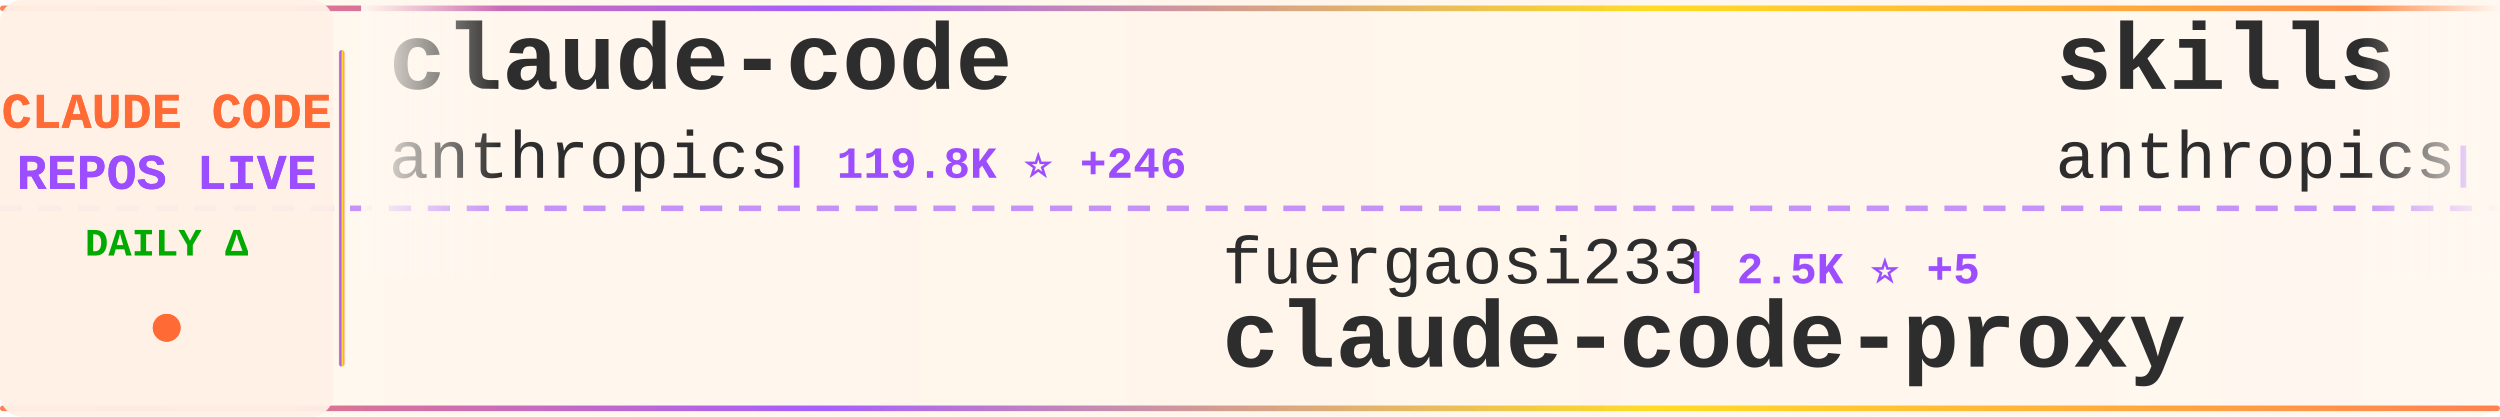
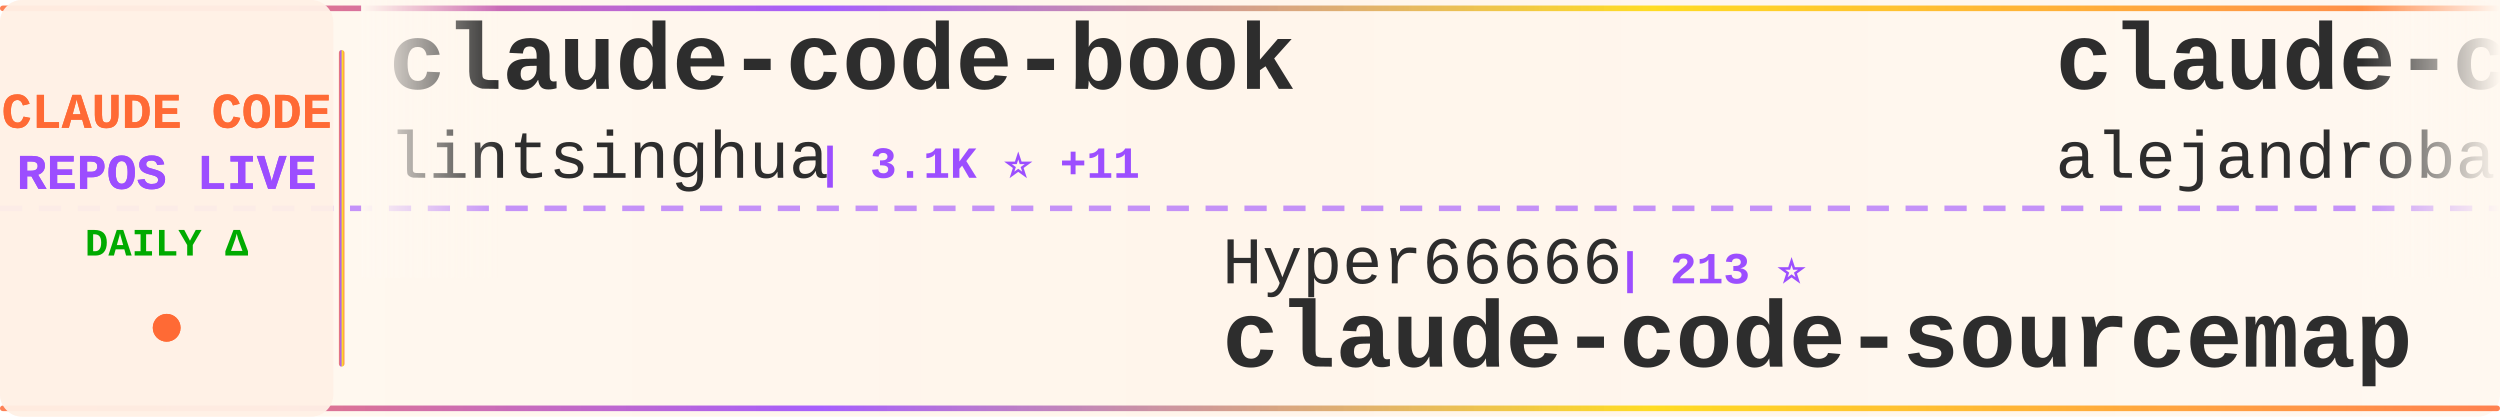
<svg xmlns="http://www.w3.org/2000/svg" width="900" height="150">
  <defs>
    <linearGradient id="tickerBg" x1="0%" y1="0%" x2="100%" y2="0%">
      <stop offset="0%" style="stop-color:#fff8f0;stop-opacity:0.98" />
      <stop offset="50%" style="stop-color:#fff5eb;stop-opacity:1" />
      <stop offset="100%" style="stop-color:#fff8f0;stop-opacity:0.98" />
    </linearGradient>
    <linearGradient id="borderGrad" x1="0%" y1="0%" x2="100%" y2="0%">
      <stop offset="0%" style="stop-color:#FF6B35;stop-opacity:0.85">
        <animate attributeName="stop-opacity" values="0.85;1;0.85" dur="2s" repeatCount="indefinite" />
      </stop>
      <stop offset="33%" style="stop-color:#9C4EFF;stop-opacity:0.9">
        <animate attributeName="stop-opacity" values="0.9;1;0.9" dur="2.2s" repeatCount="indefinite" />
      </stop>
      <stop offset="66%" style="stop-color:#FFD700;stop-opacity:0.85">
        <animate attributeName="stop-opacity" values="0.85;1;0.85" dur="1.8s" repeatCount="indefinite" />
      </stop>
      <stop offset="100%" style="stop-color:#FF6B35;stop-opacity:0.85">
        <animate attributeName="stop-opacity" values="0.85;1;0.85" dur="2s" repeatCount="indefinite" />
      </stop>
    </linearGradient>
    <filter id="textGlow">
      <feGaussianBlur stdDeviation="0.15" result="coloredBlur" />
      <feMerge>
        <feMergeNode in="coloredBlur" />
        <feMergeNode in="SourceGraphic" />
      </feMerge>
    </filter>
    <filter id="metricGlow">
      <feGaussianBlur stdDeviation="0.2" result="coloredBlur" />
      <feMerge>
        <feMergeNode in="coloredBlur" />
        <feMergeNode in="SourceGraphic" />
      </feMerge>
    </filter>
    <linearGradient id="leftFade" x1="0%" y1="0%" x2="100%" y2="0%">
      <stop offset="0%" style="stop-color:#fff8f0;stop-opacity:1" />
      <stop offset="100%" style="stop-color:#fff8f0;stop-opacity:0" />
    </linearGradient>
    <linearGradient id="rightFade" x1="0%" y1="0%" x2="100%" y2="0%">
      <stop offset="0%" style="stop-color:#fff8f0;stop-opacity:0" />
      <stop offset="100%" style="stop-color:#fff8f0;stop-opacity:1" />
    </linearGradient>
  </defs>
  <rect width="900" height="150" fill="url(#tickerBg)" rx="8" />
  <rect x="0" y="2" width="900" height="2" fill="url(#borderGrad)" rx="1" />
  <rect x="0" y="146" width="900" height="2" fill="url(#borderGrad)" rx="1" />
  <line x1="0" y1="75" x2="900" y2="75" stroke="#9C4EFF" stroke-width="2" stroke-dasharray="8 6" opacity="0.6" />
  <rect x="0" y="0" width="120" height="150" fill="#fff0e6" opacity="0.95" rx="8" />
  <text x="60" y="46" font-family="'Courier New', monospace" font-size="18" font-weight="bold" fill="#FF6B35" text-anchor="middle" filter="url(#textGlow)">
    CLAUDE CODE
  </text>
  <text x="60" y="68" font-family="'Courier New', monospace" font-size="18" font-weight="bold" fill="#9C4EFF" text-anchor="middle" filter="url(#textGlow)">
    REPOS LIVE
  </text>
  <text x="60" y="92" font-family="'Courier New', monospace" font-size="14" font-weight="bold" fill="#00aa00" text-anchor="middle">
    DAILY Δ
  </text>
  <circle cx="60" cy="118" r="5" fill="#FF6B35" filter="url(#metricGlow)">
    <animate attributeName="r" values="4;6;4" dur="1.5s" repeatCount="indefinite" />
    <animate attributeName="opacity" values="0.6;1;0.6" dur="1.5s" repeatCount="indefinite" />
  </circle>
  <rect x="122" y="18" width="2" height="114" fill="url(#borderGrad)" rx="1" />
  <clipPath id="tickerClip">
    <rect x="130" y="0" width="770" height="150" />
  </clipPath>
  <g clip-path="url(#tickerClip)">
    <g id="tickerItems">
      <animateTransform attributeName="transform" attributeType="XML" type="translate" from="0 0" to="-3000 0" dur="54s" repeatCount="indefinite" />
      <g transform="translate(0, 0)">
-         <text x="140" y="32" font-family="'Courier New', monospace" font-size="34" font-weight="bold" fill="#2d2d2d">claude-code</text>
-         <text x="140" y="64" font-family="'Courier New', monospace" font-size="24" font-weight="normal" fill="#2d2d2d" opacity="1.0">anthropics</text>
-         <text x="282" y="64" font-family="'Courier New', monospace" font-size="16" font-weight="bold" fill="#9C4EFF"> | 119.8K ⭐ +246</text>
+         <text x="140" y="32" font-family="'Courier New', monospace" font-size="34" font-weight="bold" fill="#2d2d2d">claude-code-book</text>
+         <text x="140" y="64" font-family="'Courier New', monospace" font-size="24" font-weight="normal" fill="#2d2d2d" opacity="1.0">lintsinghua</text>
+         <text x="294" y="64" font-family="'Courier New', monospace" font-size="16" font-weight="bold" fill="#9C4EFF"> | 3.1K ⭐ +11</text>
      </g>
      <g transform="translate(300, 0)">
-         <text x="140" y="102" font-family="'Courier New', monospace" font-size="24" font-weight="normal" fill="#2d2d2d" opacity="1.0">fuergaosi233</text>
-         <text x="306" y="102" font-family="'Courier New', monospace" font-size="16" font-weight="bold" fill="#9C4EFF"> | 2.5K ⭐ +5</text>
-         <text x="140" y="132" font-family="'Courier New', monospace" font-size="34" font-weight="bold" fill="#2d2d2d">claude-code-proxy</text>
+         <text x="140" y="102" font-family="'Courier New', monospace" font-size="24" font-weight="normal" fill="#2d2d2d" opacity="1.0">Hyper66666</text>
+         <text x="282" y="102" font-family="'Courier New', monospace" font-size="16" font-weight="bold" fill="#9C4EFF"> | 213 ⭐</text>
+         <text x="140" y="132" font-family="'Courier New', monospace" font-size="34" font-weight="bold" fill="#2d2d2d">claude-code-sourcemap</text>
      </g>
      <g transform="translate(600, 0)">
-         <text x="140" y="32" font-family="'Courier New', monospace" font-size="34" font-weight="bold" fill="#2d2d2d">skills</text>
-         <text x="140" y="64" font-family="'Courier New', monospace" font-size="24" font-weight="normal" fill="#2d2d2d" opacity="1.0">anthropics</text>
-         <text x="282" y="64" font-family="'Courier New', monospace" font-size="16" font-weight="bold" fill="#9C4EFF"> | 127.1K ⭐ +376</text>
+         <text x="140" y="32" font-family="'Courier New', monospace" font-size="34" font-weight="bold" fill="#2d2d2d">claude-code-from-source</text>
+         <text x="140" y="64" font-family="'Courier New', monospace" font-size="24" font-weight="normal" fill="#2d2d2d" opacity="1.0">alejandrobalderas</text>
+         <text x="366" y="64" font-family="'Courier New', monospace" font-size="16" font-weight="bold" fill="#9C4EFF"> | 1.8K ⭐ +7</text>
      </g>
      <g transform="translate(900, 0)">
-         <text x="140" y="102" font-family="'Courier New', monospace" font-size="24" font-weight="normal" fill="#2d2d2d" opacity="1.0">huangserva</text>
-         <text x="282" y="102" font-family="'Courier New', monospace" font-size="16" font-weight="bold" fill="#9C4EFF"> | 568 ⭐</text>
-         <text x="140" y="132" font-family="'Courier New', monospace" font-size="34" font-weight="bold" fill="#2d2d2d">claude-code-cli</text>
+         <text x="140" y="102" font-family="'Courier New', monospace" font-size="24" font-weight="normal" fill="#2d2d2d" opacity="1.0">KimYx0207</text>
+         <text x="270" y="102" font-family="'Courier New', monospace" font-size="16" font-weight="bold" fill="#9C4EFF"> | 3.6K ⭐ +10</text>
+         <text x="140" y="132" font-family="'Courier New', monospace" font-size="34" font-weight="bold" fill="#2d2d2d">Claude-Code-x-OpenClaw-G...</text>
      </g>
      <g transform="translate(1200, 0)">
-         <text x="140" y="32" font-family="'Courier New', monospace" font-size="34" font-weight="bold" fill="#2d2d2d">claude-code-rev</text>
-         <text x="140" y="64" font-family="'Courier New', monospace" font-size="24" font-weight="normal" fill="#2d2d2d" opacity="1.0">oboard</text>
-         <text x="234" y="64" font-family="'Courier New', monospace" font-size="16" font-weight="bold" fill="#9C4EFF"> | 3.1K ⭐ +2</text>
+         <text x="140" y="32" font-family="'Courier New', monospace" font-size="34" font-weight="bold" fill="#2d2d2d">awesome-claude-code-tool...</text>
+         <text x="140" y="64" font-family="'Courier New', monospace" font-size="24" font-weight="normal" fill="#2d2d2d" opacity="1.0">rohitg00</text>
+         <text x="258" y="64" font-family="'Courier New', monospace" font-size="16" font-weight="bold" fill="#9C4EFF"> | 1.5K ⭐ +9</text>
      </g>
      <g transform="translate(1500, 0)">
-         <text x="140" y="102" font-family="'Courier New', monospace" font-size="24" font-weight="normal" fill="#2d2d2d" opacity="1.0">anthropics</text>
-         <text x="282" y="102" font-family="'Courier New', monospace" font-size="16" font-weight="bold" fill="#9C4EFF"> | 7.4K ⭐ +13</text>
-         <text x="140" y="132" font-family="'Courier New', monospace" font-size="34" font-weight="bold" fill="#2d2d2d">claude-code-action</text>
+         <text x="140" y="102" font-family="'Courier New', monospace" font-size="24" font-weight="normal" fill="#2d2d2d" opacity="1.0">snarktank</text>
+         <text x="270" y="102" font-family="'Courier New', monospace" font-size="16" font-weight="bold" fill="#9C4EFF"> | 18.3K ⭐ +64</text>
+         <text x="140" y="132" font-family="'Courier New', monospace" font-size="34" font-weight="bold" fill="#2d2d2d">ralph</text>
      </g>
      <g transform="translate(1800, 0)">
-         <text x="140" y="32" font-family="'Courier New', monospace" font-size="34" font-weight="bold" fill="#2d2d2d">claudecodeui</text>
-         <text x="140" y="64" font-family="'Courier New', monospace" font-size="24" font-weight="normal" fill="#2d2d2d" opacity="1.0">siteboon</text>
-         <text x="258" y="64" font-family="'Courier New', monospace" font-size="16" font-weight="bold" fill="#9C4EFF"> | 10.5K ⭐ +32</text>
+         <text x="140" y="32" font-family="'Courier New', monospace" font-size="34" font-weight="bold" fill="#2d2d2d">claude-code</text>
+         <text x="140" y="64" font-family="'Courier New', monospace" font-size="24" font-weight="normal" fill="#2d2d2d" opacity="1.0">codeaashu</text>
+         <text x="270" y="64" font-family="'Courier New', monospace" font-size="16" font-weight="bold" fill="#9C4EFF"> | 2.4K ⭐ +9</text>
      </g>
      <g transform="translate(2100, 0)">
-         <text x="140" y="102" font-family="'Courier New', monospace" font-size="24" font-weight="normal" fill="#2d2d2d" opacity="1.0">davila7</text>
-         <text x="246" y="102" font-family="'Courier New', monospace" font-size="16" font-weight="bold" fill="#9C4EFF"> | 26.6K ⭐ +64</text>
-         <text x="140" y="132" font-family="'Courier New', monospace" font-size="34" font-weight="bold" fill="#2d2d2d">claude-code-templates</text>
+         <text x="140" y="102" font-family="'Courier New', monospace" font-size="24" font-weight="normal" fill="#2d2d2d" opacity="1.0">disler</text>
+         <text x="234" y="102" font-family="'Courier New', monospace" font-size="16" font-weight="bold" fill="#9C4EFF"> | 3.6K ⭐ +2</text>
+         <text x="140" y="132" font-family="'Courier New', monospace" font-size="34" font-weight="bold" fill="#2d2d2d">claude-code-hooks-master...</text>
      </g>
      <g transform="translate(2400, 0)">
-         <text x="140" y="32" font-family="'Courier New', monospace" font-size="34" font-weight="bold" fill="#2d2d2d">claude-code-system-promp...</text>
-         <text x="140" y="64" font-family="'Courier New', monospace" font-size="24" font-weight="normal" fill="#2d2d2d" opacity="1.0">Piebald-AI</text>
-         <text x="282" y="64" font-family="'Courier New', monospace" font-size="16" font-weight="bold" fill="#9C4EFF"> | 9.8K ⭐ +32</text>
+         <text x="140" y="32" font-family="'Courier New', monospace" font-size="34" font-weight="bold" fill="#2d2d2d">claude-code-source-build</text>
+         <text x="140" y="64" font-family="'Courier New', monospace" font-size="24" font-weight="normal" fill="#2d2d2d" opacity="1.0">andrew-kramer-inno</text>
+         <text x="378" y="64" font-family="'Courier New', monospace" font-size="16" font-weight="bold" fill="#9C4EFF"> | 582 ⭐ +1</text>
      </g>
      <g transform="translate(2700, 0)">
-         <text x="140" y="102" font-family="'Courier New', monospace" font-size="24" font-weight="normal" fill="#2d2d2d" opacity="1.0">Alishahryar1</text>
-         <text x="306" y="102" font-family="'Courier New', monospace" font-size="16" font-weight="bold" fill="#9C4EFF"> | 19.8K ⭐ +507</text>
-         <text x="140" y="132" font-family="'Courier New', monospace" font-size="34" font-weight="bold" fill="#2d2d2d">free-claude-code</text>
+         <text x="140" y="102" font-family="'Courier New', monospace" font-size="24" font-weight="normal" fill="#2d2d2d" opacity="1.0">alex000kim</text>
+         <text x="282" y="102" font-family="'Courier New', monospace" font-size="16" font-weight="bold" fill="#9C4EFF"> | 222 ⭐ +1</text>
+         <text x="140" y="132" font-family="'Courier New', monospace" font-size="34" font-weight="bold" fill="#2d2d2d">claude-code</text>
      </g>
      <g transform="translate(3000, 0)">
-         <text x="140" y="32" font-family="'Courier New', monospace" font-size="34" font-weight="bold" fill="#2d2d2d">claude-code</text>
-         <text x="140" y="64" font-family="'Courier New', monospace" font-size="24" font-weight="normal" fill="#2d2d2d" opacity="1.0">anthropics</text>
-         <text x="282" y="64" font-family="'Courier New', monospace" font-size="16" font-weight="bold" fill="#9C4EFF"> | 119.8K ⭐ +246</text>
+         <text x="140" y="32" font-family="'Courier New', monospace" font-size="34" font-weight="bold" fill="#2d2d2d">claude-code-book</text>
+         <text x="140" y="64" font-family="'Courier New', monospace" font-size="24" font-weight="normal" fill="#2d2d2d" opacity="1.0">lintsinghua</text>
+         <text x="294" y="64" font-family="'Courier New', monospace" font-size="16" font-weight="bold" fill="#9C4EFF"> | 3.1K ⭐ +11</text>
      </g>
      <g transform="translate(3300, 0)">
-         <text x="140" y="102" font-family="'Courier New', monospace" font-size="24" font-weight="normal" fill="#2d2d2d" opacity="1.0">fuergaosi233</text>
-         <text x="306" y="102" font-family="'Courier New', monospace" font-size="16" font-weight="bold" fill="#9C4EFF"> | 2.5K ⭐ +5</text>
-         <text x="140" y="132" font-family="'Courier New', monospace" font-size="34" font-weight="bold" fill="#2d2d2d">claude-code-proxy</text>
+         <text x="140" y="102" font-family="'Courier New', monospace" font-size="24" font-weight="normal" fill="#2d2d2d" opacity="1.0">Hyper66666</text>
+         <text x="282" y="102" font-family="'Courier New', monospace" font-size="16" font-weight="bold" fill="#9C4EFF"> | 213 ⭐</text>
+         <text x="140" y="132" font-family="'Courier New', monospace" font-size="34" font-weight="bold" fill="#2d2d2d">claude-code-sourcemap</text>
      </g>
      <g transform="translate(3600, 0)">
-         <text x="140" y="32" font-family="'Courier New', monospace" font-size="34" font-weight="bold" fill="#2d2d2d">skills</text>
-         <text x="140" y="64" font-family="'Courier New', monospace" font-size="24" font-weight="normal" fill="#2d2d2d" opacity="1.0">anthropics</text>
-         <text x="282" y="64" font-family="'Courier New', monospace" font-size="16" font-weight="bold" fill="#9C4EFF"> | 127.1K ⭐ +376</text>
+         <text x="140" y="32" font-family="'Courier New', monospace" font-size="34" font-weight="bold" fill="#2d2d2d">claude-code-from-source</text>
+         <text x="140" y="64" font-family="'Courier New', monospace" font-size="24" font-weight="normal" fill="#2d2d2d" opacity="1.0">alejandrobalderas</text>
+         <text x="366" y="64" font-family="'Courier New', monospace" font-size="16" font-weight="bold" fill="#9C4EFF"> | 1.8K ⭐ +7</text>
      </g>
      <g transform="translate(3900, 0)">
-         <text x="140" y="102" font-family="'Courier New', monospace" font-size="24" font-weight="normal" fill="#2d2d2d" opacity="1.0">huangserva</text>
-         <text x="282" y="102" font-family="'Courier New', monospace" font-size="16" font-weight="bold" fill="#9C4EFF"> | 568 ⭐</text>
-         <text x="140" y="132" font-family="'Courier New', monospace" font-size="34" font-weight="bold" fill="#2d2d2d">claude-code-cli</text>
+         <text x="140" y="102" font-family="'Courier New', monospace" font-size="24" font-weight="normal" fill="#2d2d2d" opacity="1.0">KimYx0207</text>
+         <text x="270" y="102" font-family="'Courier New', monospace" font-size="16" font-weight="bold" fill="#9C4EFF"> | 3.6K ⭐ +10</text>
+         <text x="140" y="132" font-family="'Courier New', monospace" font-size="34" font-weight="bold" fill="#2d2d2d">Claude-Code-x-OpenClaw-G...</text>
      </g>
    </g>
  </g>
  <rect x="130" y="0" width="50" height="100" fill="url(#leftFade)" />
  <rect x="850" y="0" width="50" height="100" fill="url(#rightFade)" />
</svg>
